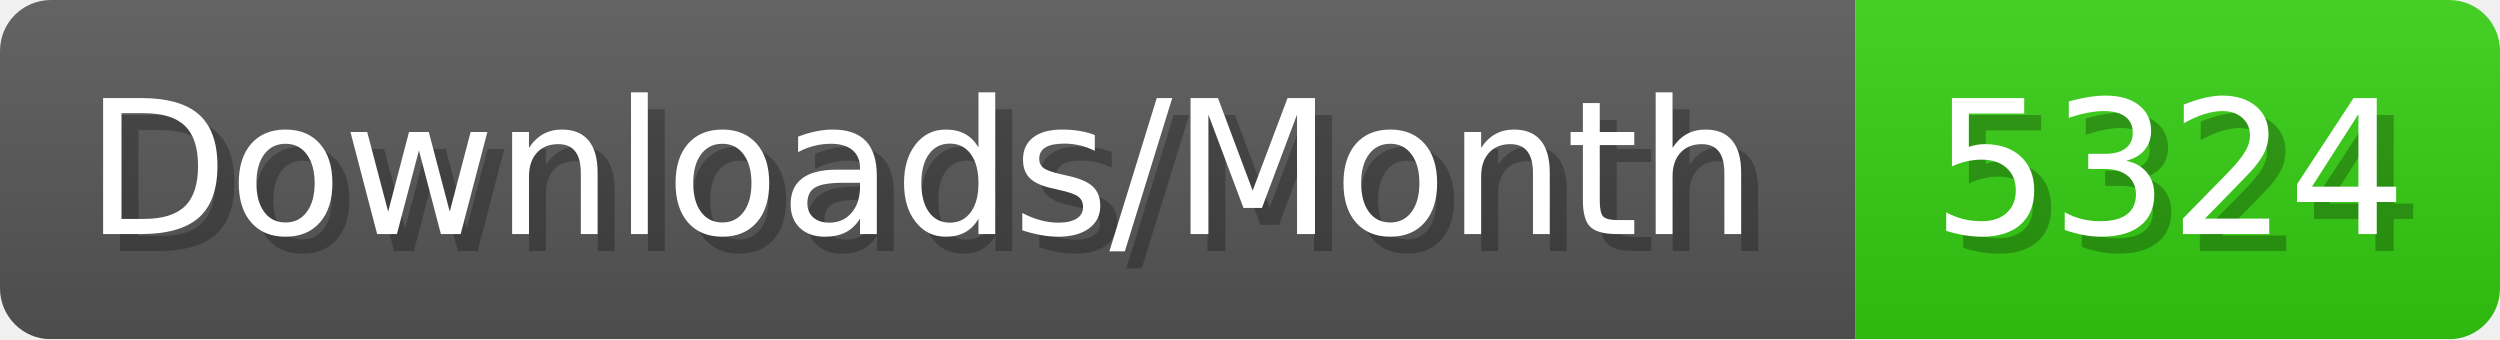
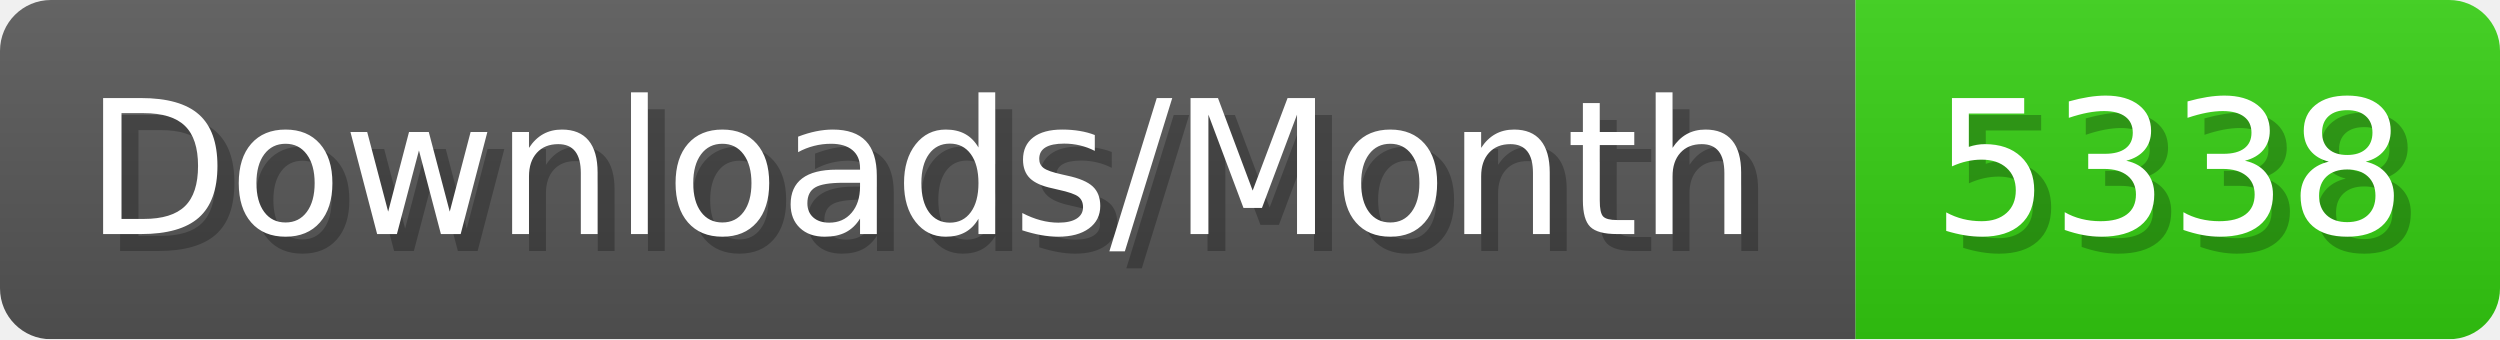
- <svg xmlns="http://www.w3.org/2000/svg" width="147.4" height="20" viewBox="0 0 1474 200" role="img" aria-label="Downloads/Month: 5324">
+ <svg xmlns="http://www.w3.org/2000/svg" width="147.4" height="20" viewBox="0 0 1474 200" role="img" aria-label="Downloads/Month: 5338">
  <linearGradient id="YlXUI" x2="0" y2="100%">
    <stop offset="0" stop-opacity=".1" stop-color="#EEE" />
    <stop offset="1" stop-opacity=".1" />
  </linearGradient>
  <mask id="JHhop">
    <rect width="1474" height="200" rx="30" fill="#FFF" />
  </mask>
  <g mask="url(#JHhop)">
    <rect width="1094" height="200" fill="#555" />
    <rect width="380" height="200" fill="#3C1" x="1094" />
    <rect width="1474" height="200" fill="url(#YlXUI)" />
  </g>
  <g aria-hidden="true" fill="#fff" text-anchor="start" font-family="Verdana,DejaVu Sans,sans-serif" font-size="110">
    <text x="60" y="148" textLength="994" fill="#000" opacity="0.25">Downloads/Month</text>
    <text x="50" y="138" textLength="994">Downloads/Month</text>
-     <text x="1149" y="148" textLength="280" fill="#000" opacity="0.25">5324</text>
-     <text x="1139" y="138" textLength="280">5324</text>
+     <text x="1149" y="148" textLength="280" fill="#000" opacity="0.25">5338</text>
+     <text x="1139" y="138" textLength="280">5338</text>
  </g>
</svg>
